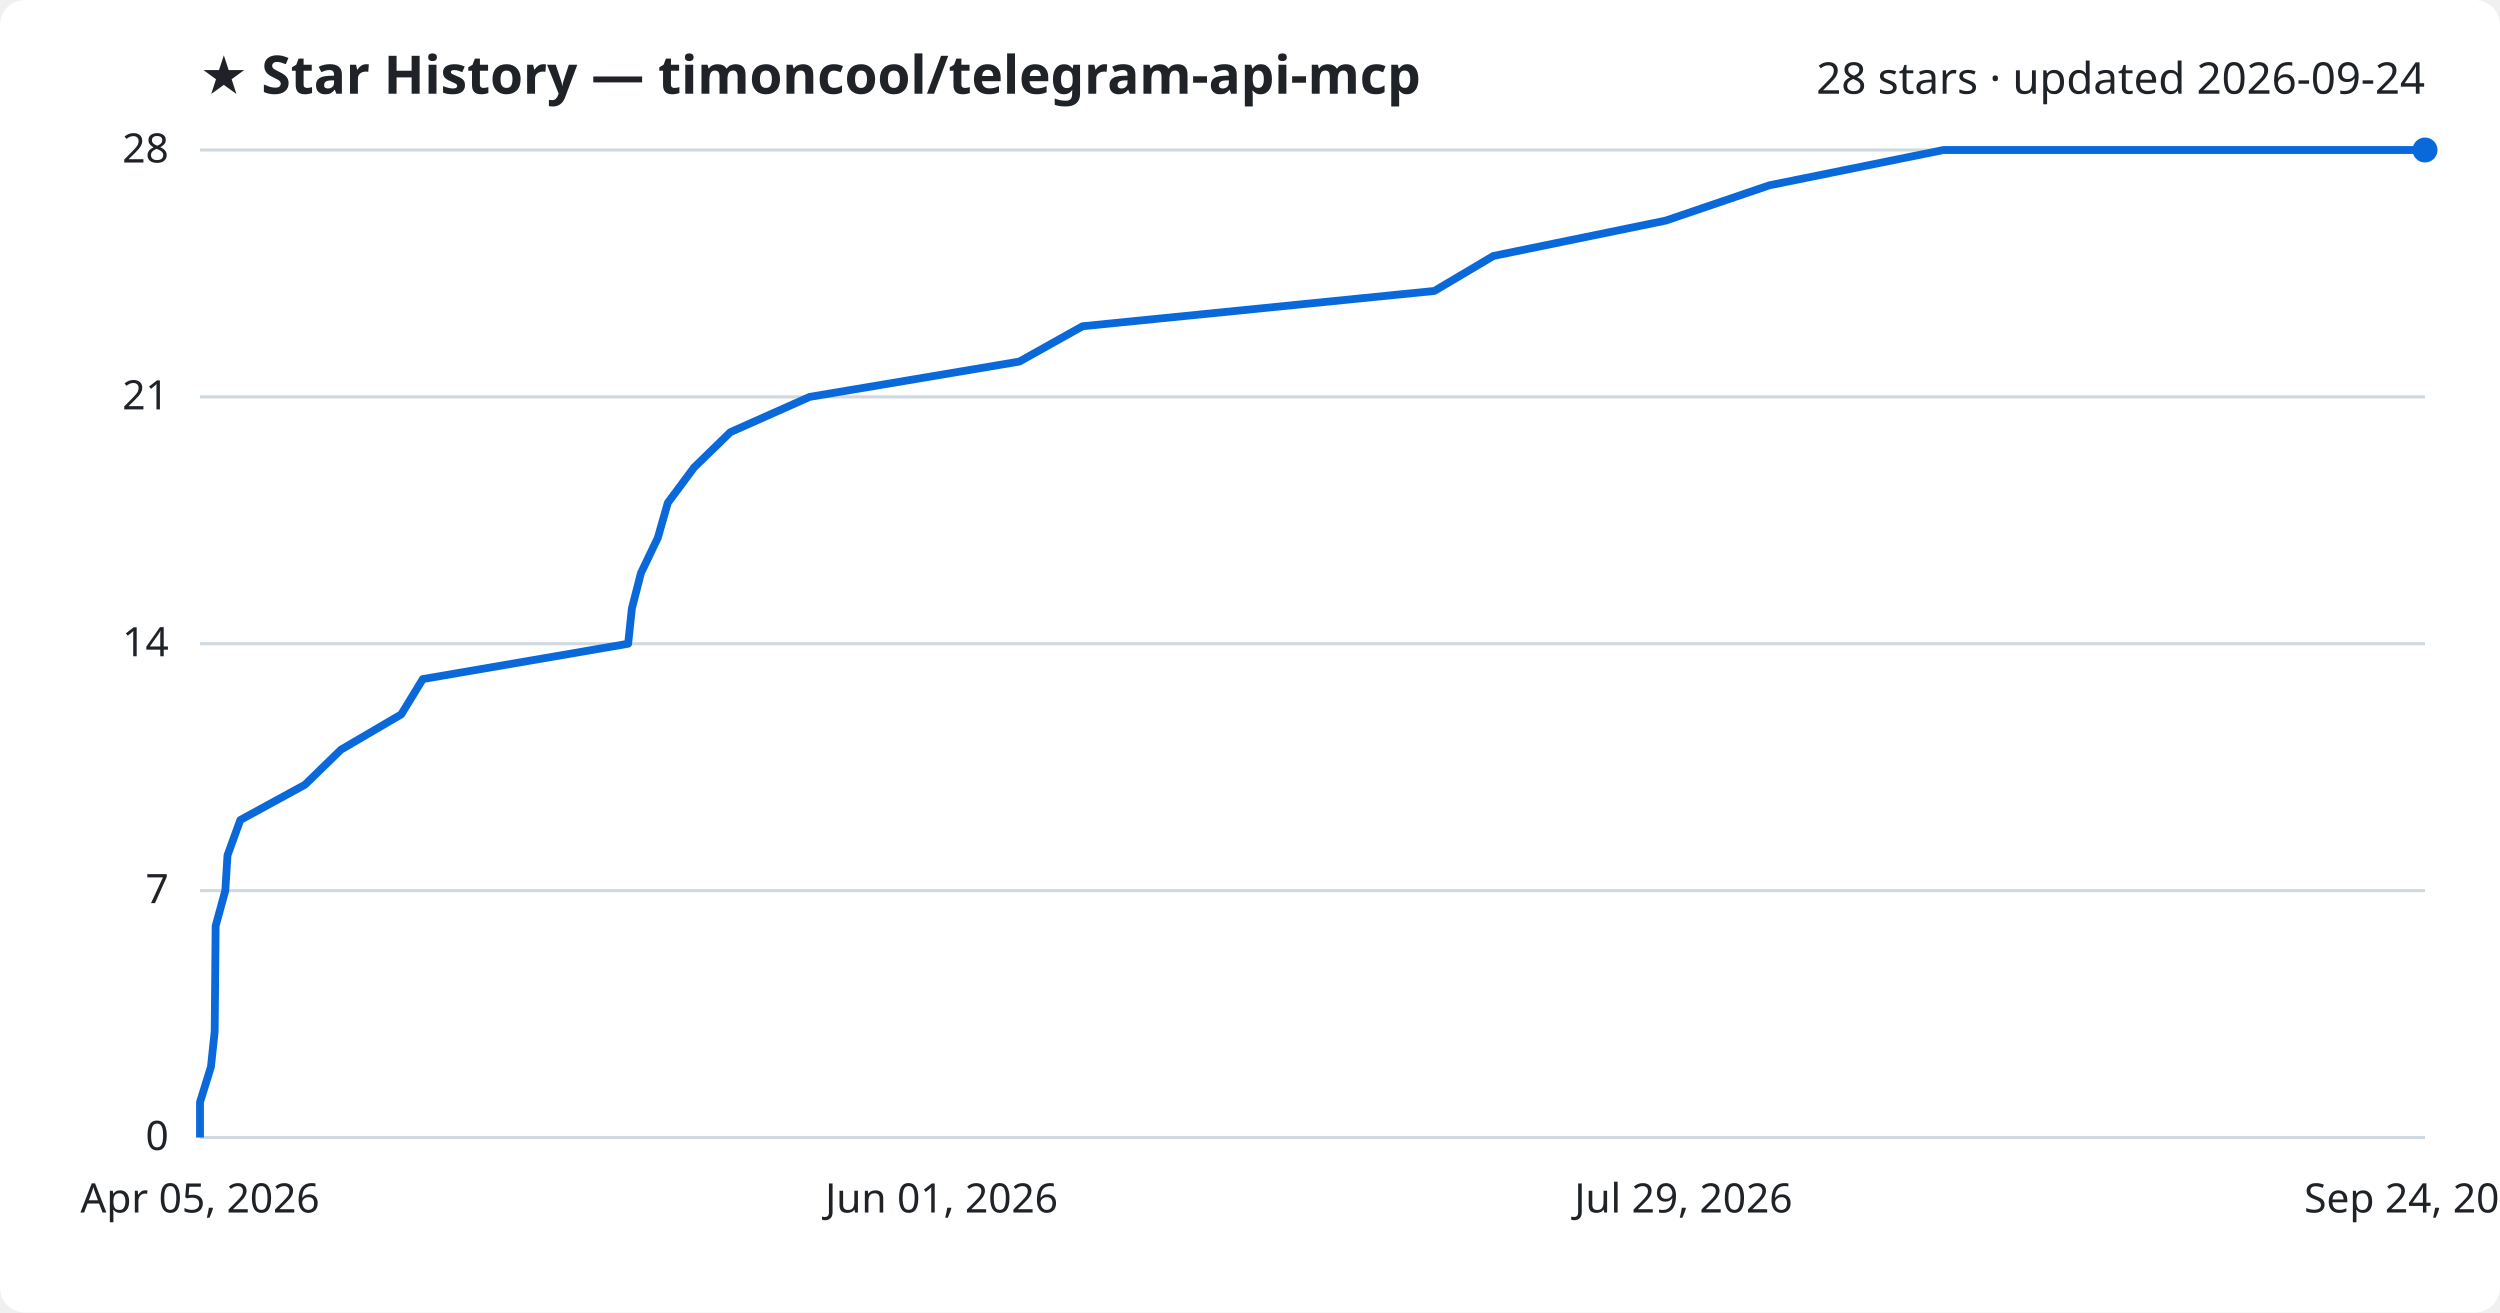
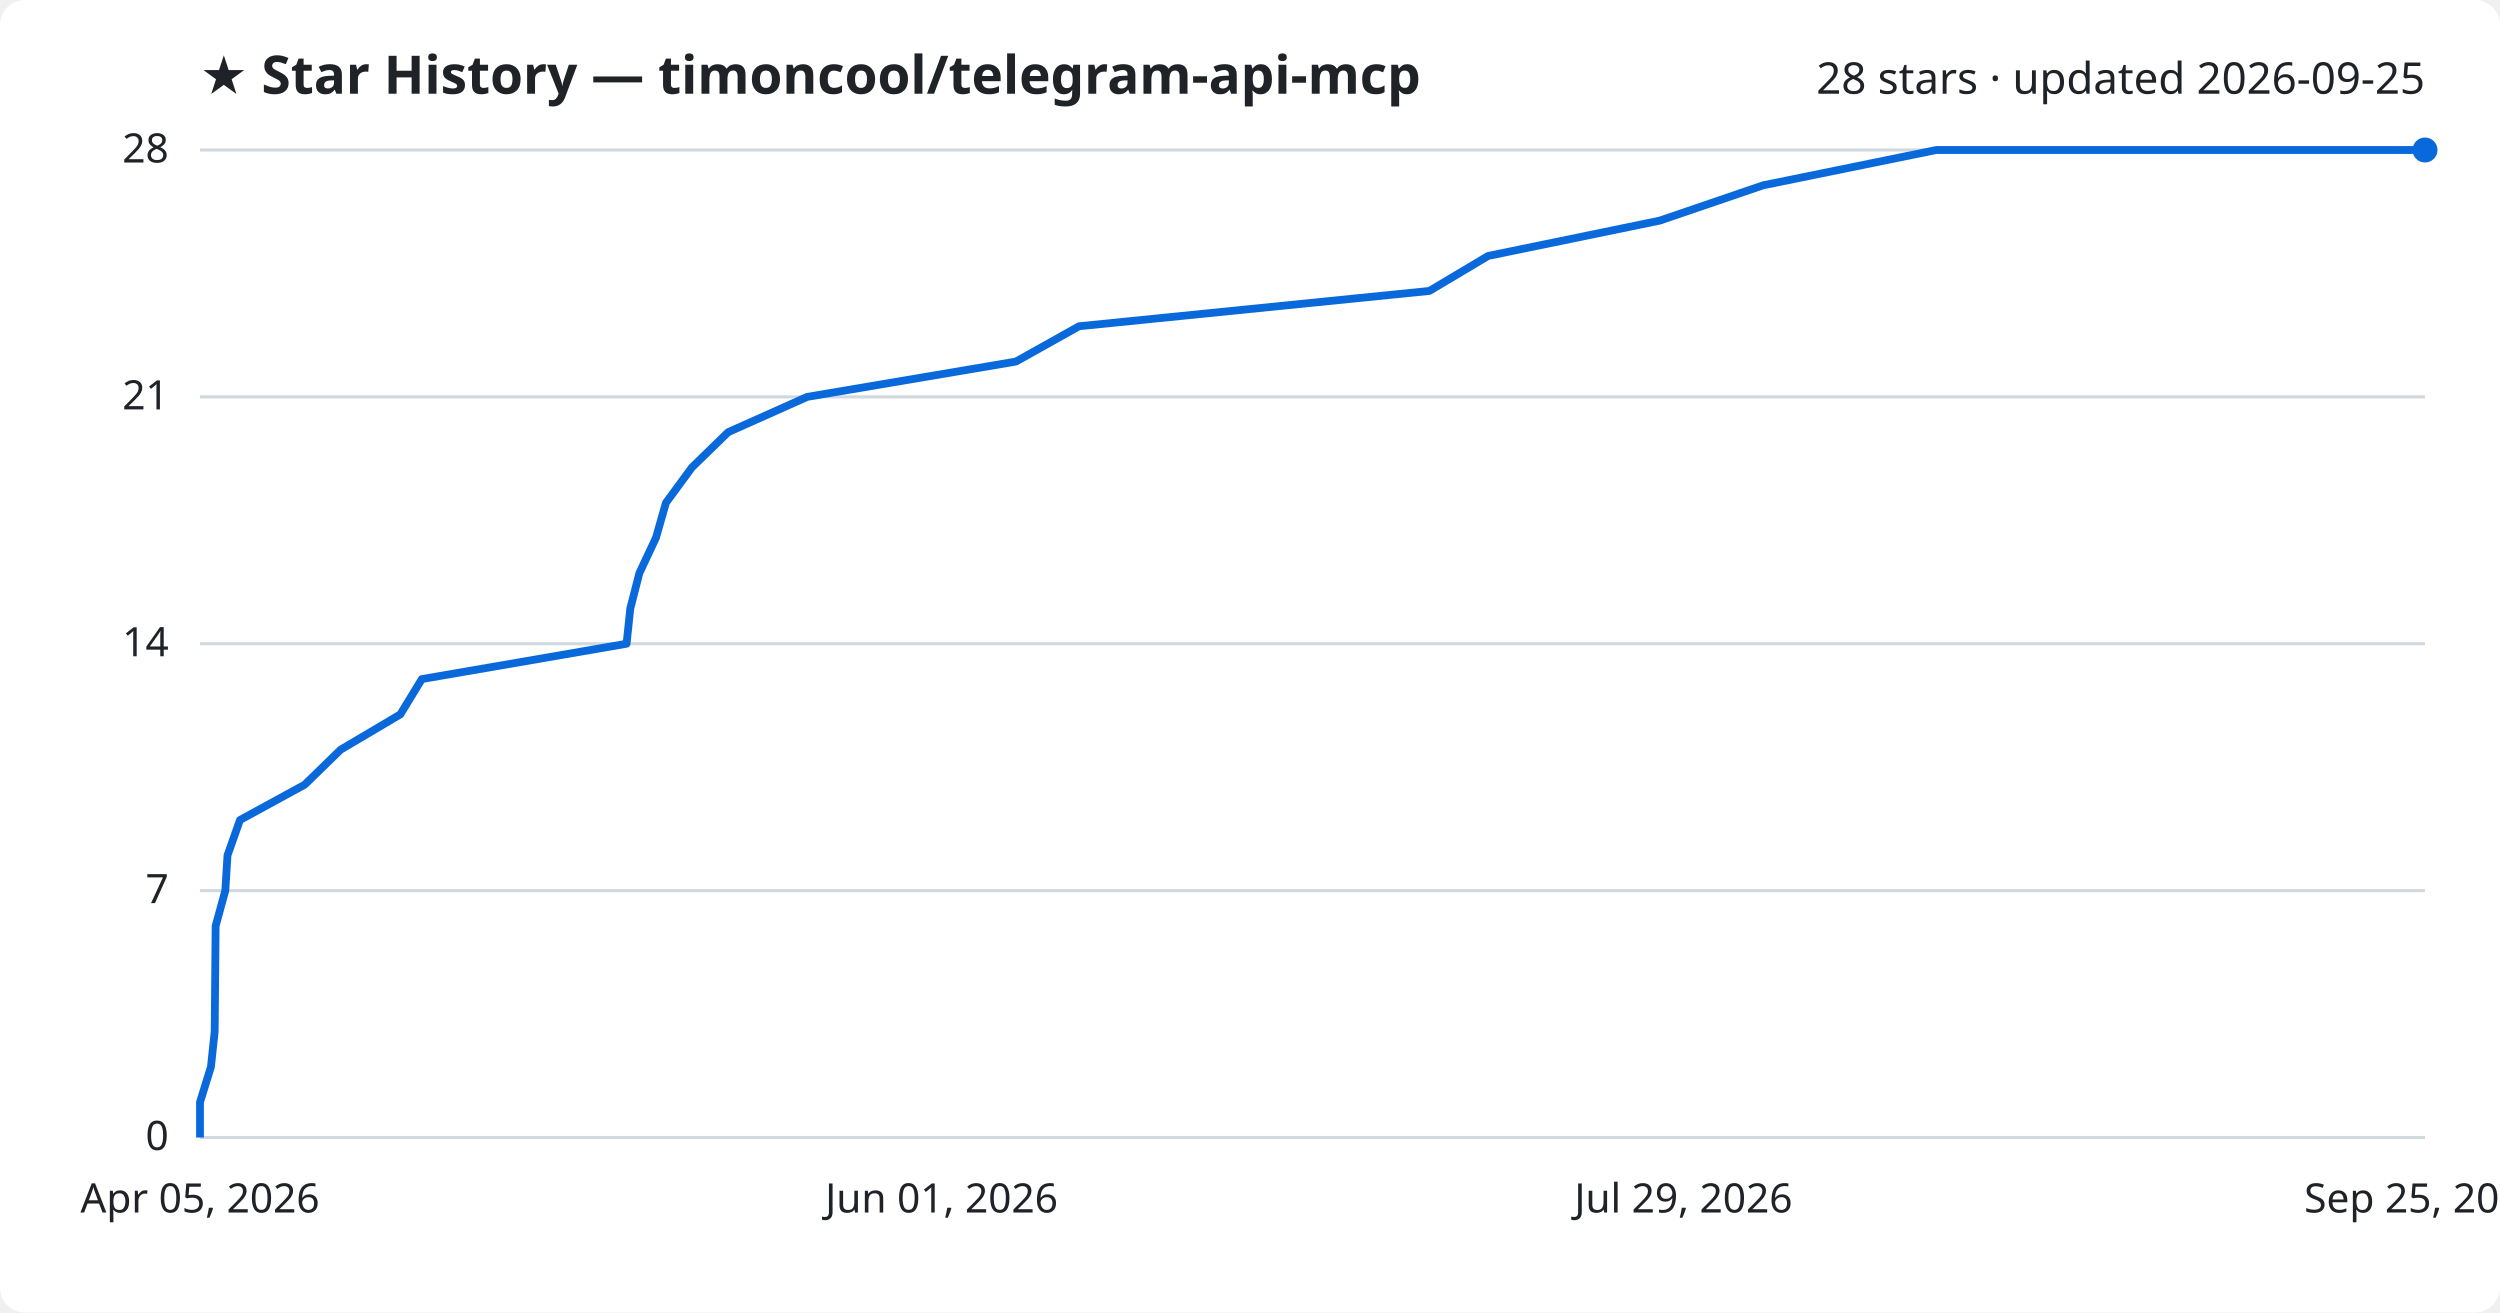
<svg xmlns="http://www.w3.org/2000/svg" viewBox="0 0 800 420" font-family="Segoe UI, sans-serif">
  <rect width="800" height="420" fill="#ffffff" rx="8" />
  <text x="64" y="30" fill="#1f2328" font-size="17" font-weight="700">★ Star History — timoncool/telegram-api-mcp</text>
-   <text x="776" y="30" fill="#1f2328" font-size="14" text-anchor="end">28 stars · updated 2026-09-24</text>
+   <text x="776" y="30" fill="#1f2328" font-size="14" text-anchor="end">28 stars · updated 2026-09-25</text>
  <line x1="64" y1="364.0" x2="776" y2="364.0" stroke="#d1d9e0" stroke-width="1" />
  <text x="54" y="368.0" fill="#1f2328" font-size="13" text-anchor="end">0</text>
  <line x1="64" y1="285.0" x2="776" y2="285.0" stroke="#d1d9e0" stroke-width="1" />
  <text x="54" y="289.0" fill="#1f2328" font-size="13" text-anchor="end">7</text>
  <line x1="64" y1="206.0" x2="776" y2="206.0" stroke="#d1d9e0" stroke-width="1" />
  <text x="54" y="210.0" fill="#1f2328" font-size="13" text-anchor="end">14</text>
  <line x1="64" y1="127.0" x2="776" y2="127.0" stroke="#d1d9e0" stroke-width="1" />
  <text x="54" y="131.0" fill="#1f2328" font-size="13" text-anchor="end">21</text>
  <line x1="64" y1="48.0" x2="776" y2="48.0" stroke="#d1d9e0" stroke-width="1" />
  <text x="54" y="52.0" fill="#1f2328" font-size="13" text-anchor="end">28</text>
-   <path d="M64.0,364.0 L64.0,352.7 L67.5,341.4 L68.7,330.1 L68.8,318.9 L68.9,307.6 L69.0,296.3 L72.1,285.0 L72.8,273.7 L76.9,262.4 L97.6,251.1 L109.1,239.9 L128.4,228.6 L135.3,217.3 L201.0,206.0 L202.2,194.7 L205.1,183.4 L210.5,172.1 L213.7,160.9 L222.1,149.6 L233.7,138.3 L259.1,127.0 L326.2,115.7 L346.4,104.4 L459.0,93.1 L477.9,81.9 L533.0,70.6 L566.2,59.3 L621.9,48.0 L776.0,48.0" fill="none" stroke="#0969da" stroke-width="2.5" stroke-linejoin="round" />
+   <path d="M64.0,364.0 L64.0,352.7 L67.5,341.4 L68.7,330.1 L68.8,318.9 L68.9,307.6 L69.0,296.3 L72.1,285.0 L72.8,273.7 L76.8,262.4 L97.5,251.1 L109.0,239.9 L128.1,228.6 L135.0,217.3 L200.5,206.0 L201.7,194.7 L204.6,183.4 L209.9,172.1 L213.1,160.9 L221.4,149.6 L233.0,138.3 L258.3,127.0 L325.1,115.7 L345.3,104.4 L457.4,93.1 L476.2,81.9 L531.1,70.6 L564.2,59.3 L619.6,48.0 L776.0,48.0" fill="none" stroke="#0969da" stroke-width="2.5" stroke-linejoin="round" />
  <circle cx="776.0" cy="48.0" r="4" fill="#0969da" />
  <text x="64.0" y="388" fill="#1f2328" font-size="13" text-anchor="middle">Apr 05, 2026</text>
  <text x="301.3" y="388" fill="#1f2328" font-size="13" text-anchor="middle">Jun 01, 2026</text>
  <text x="538.7" y="388" fill="#1f2328" font-size="13" text-anchor="middle">Jul 29, 2026</text>
-   <text x="776.0" y="388" fill="#1f2328" font-size="13" text-anchor="middle">Sep 24, 2026</text>
+   <text x="776.0" y="388" fill="#1f2328" font-size="13" text-anchor="middle">Sep 25, 2026</text>
</svg>
